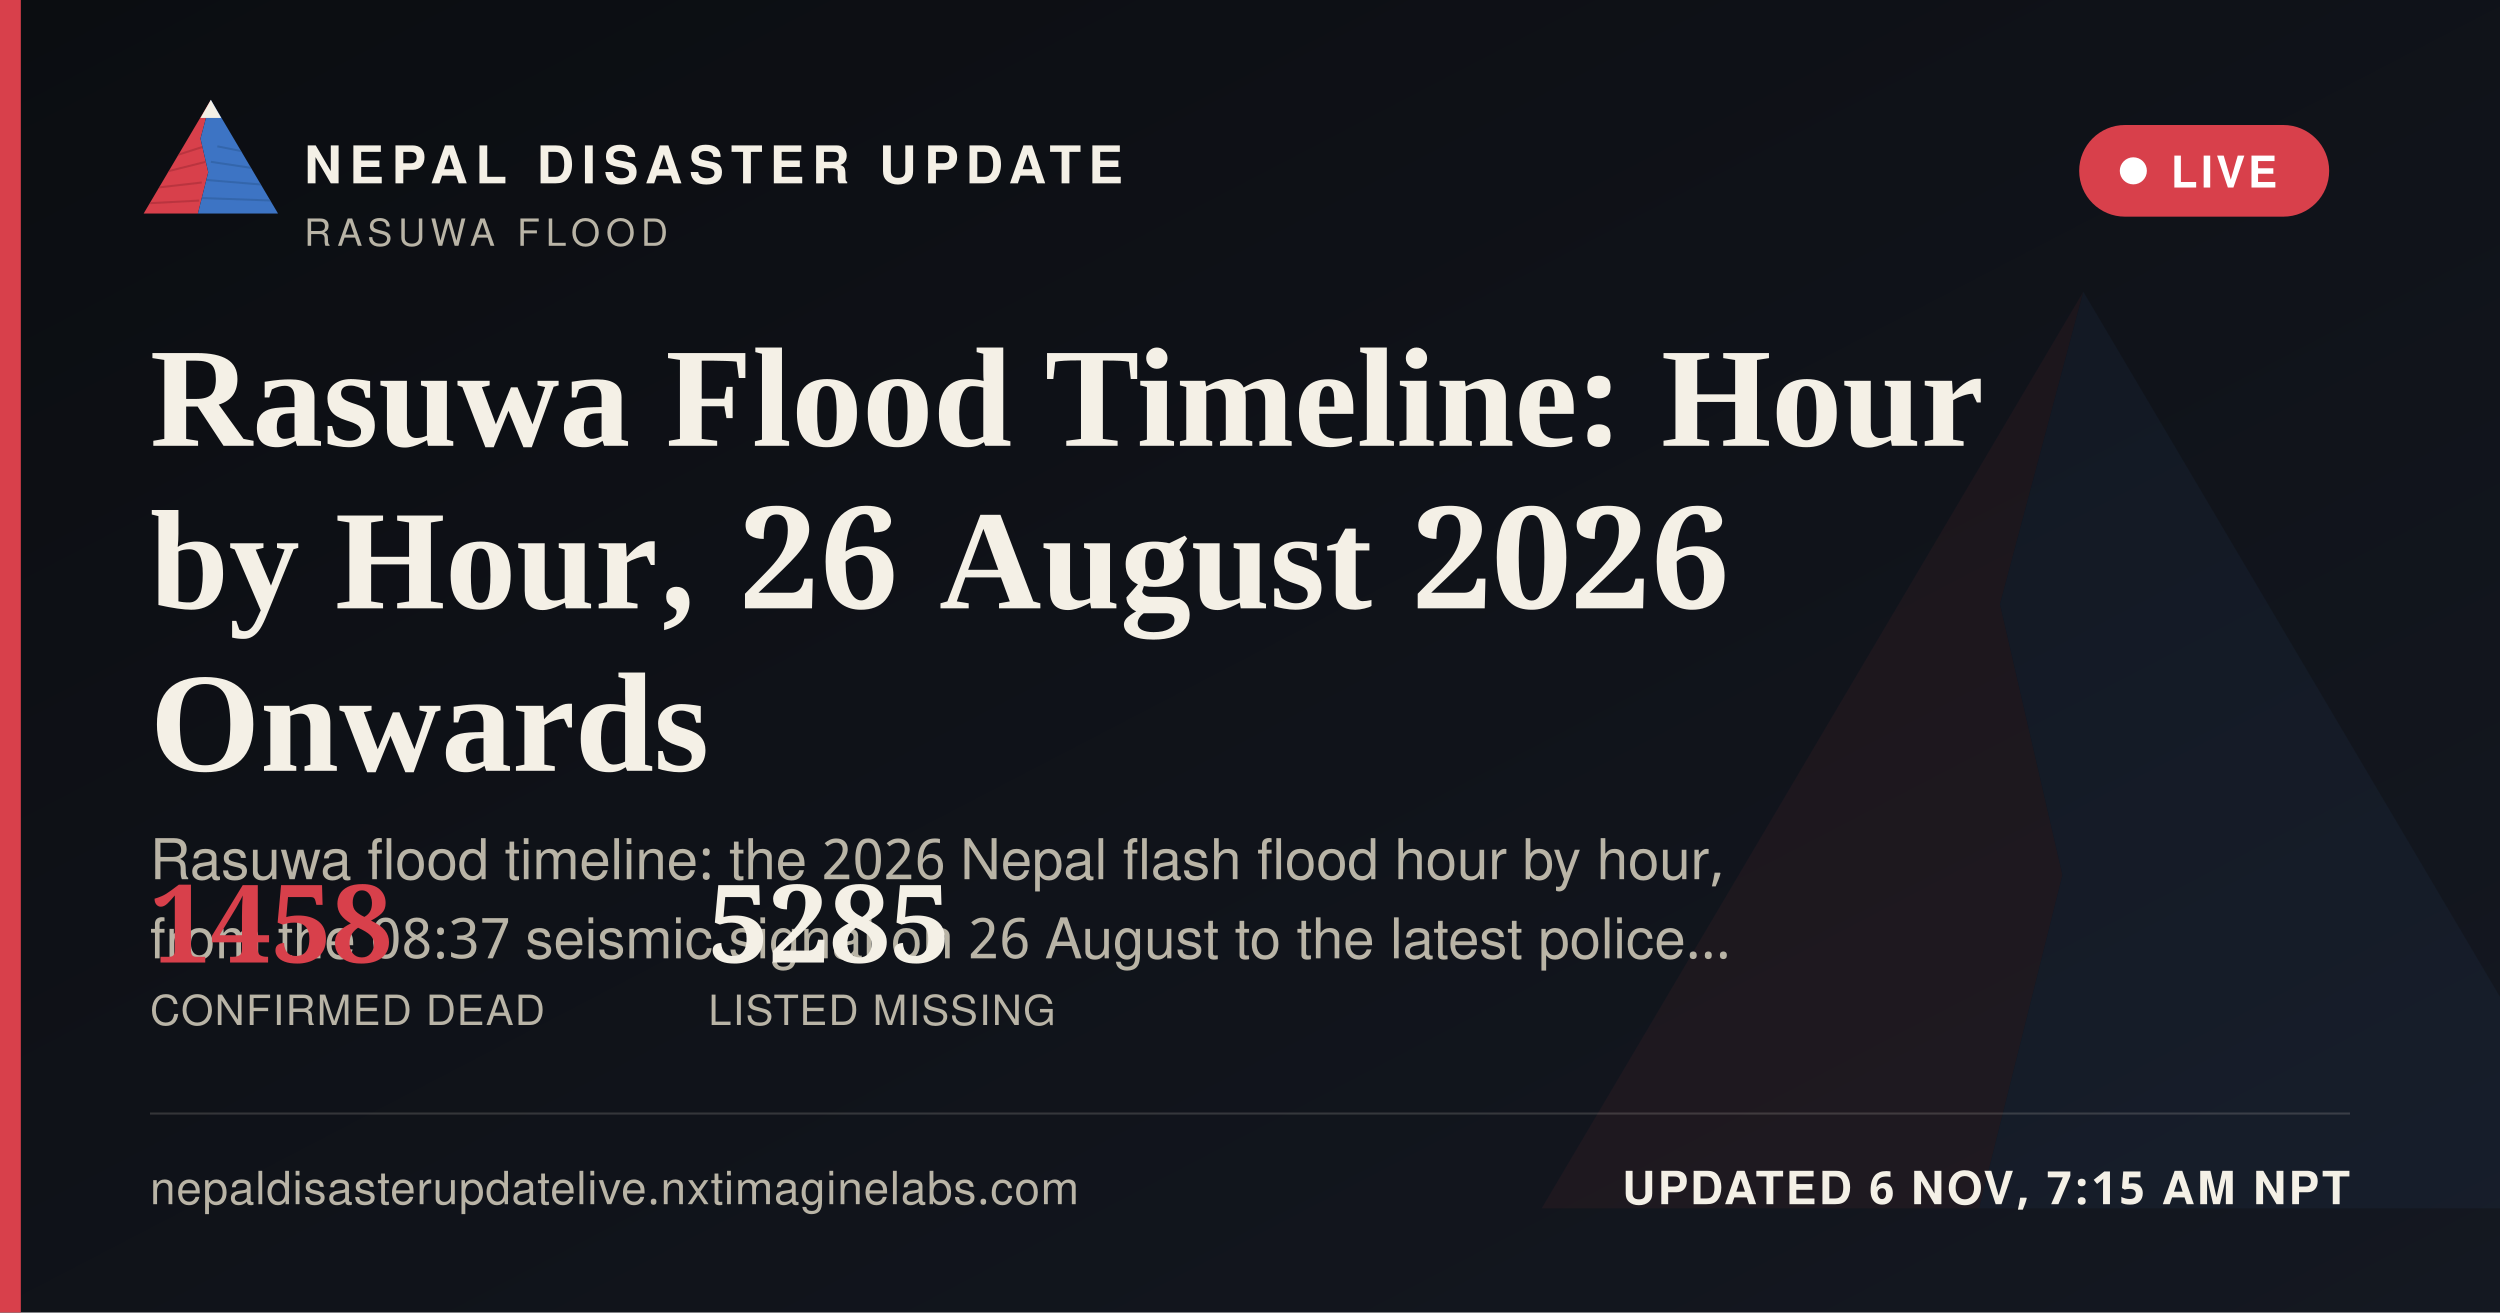
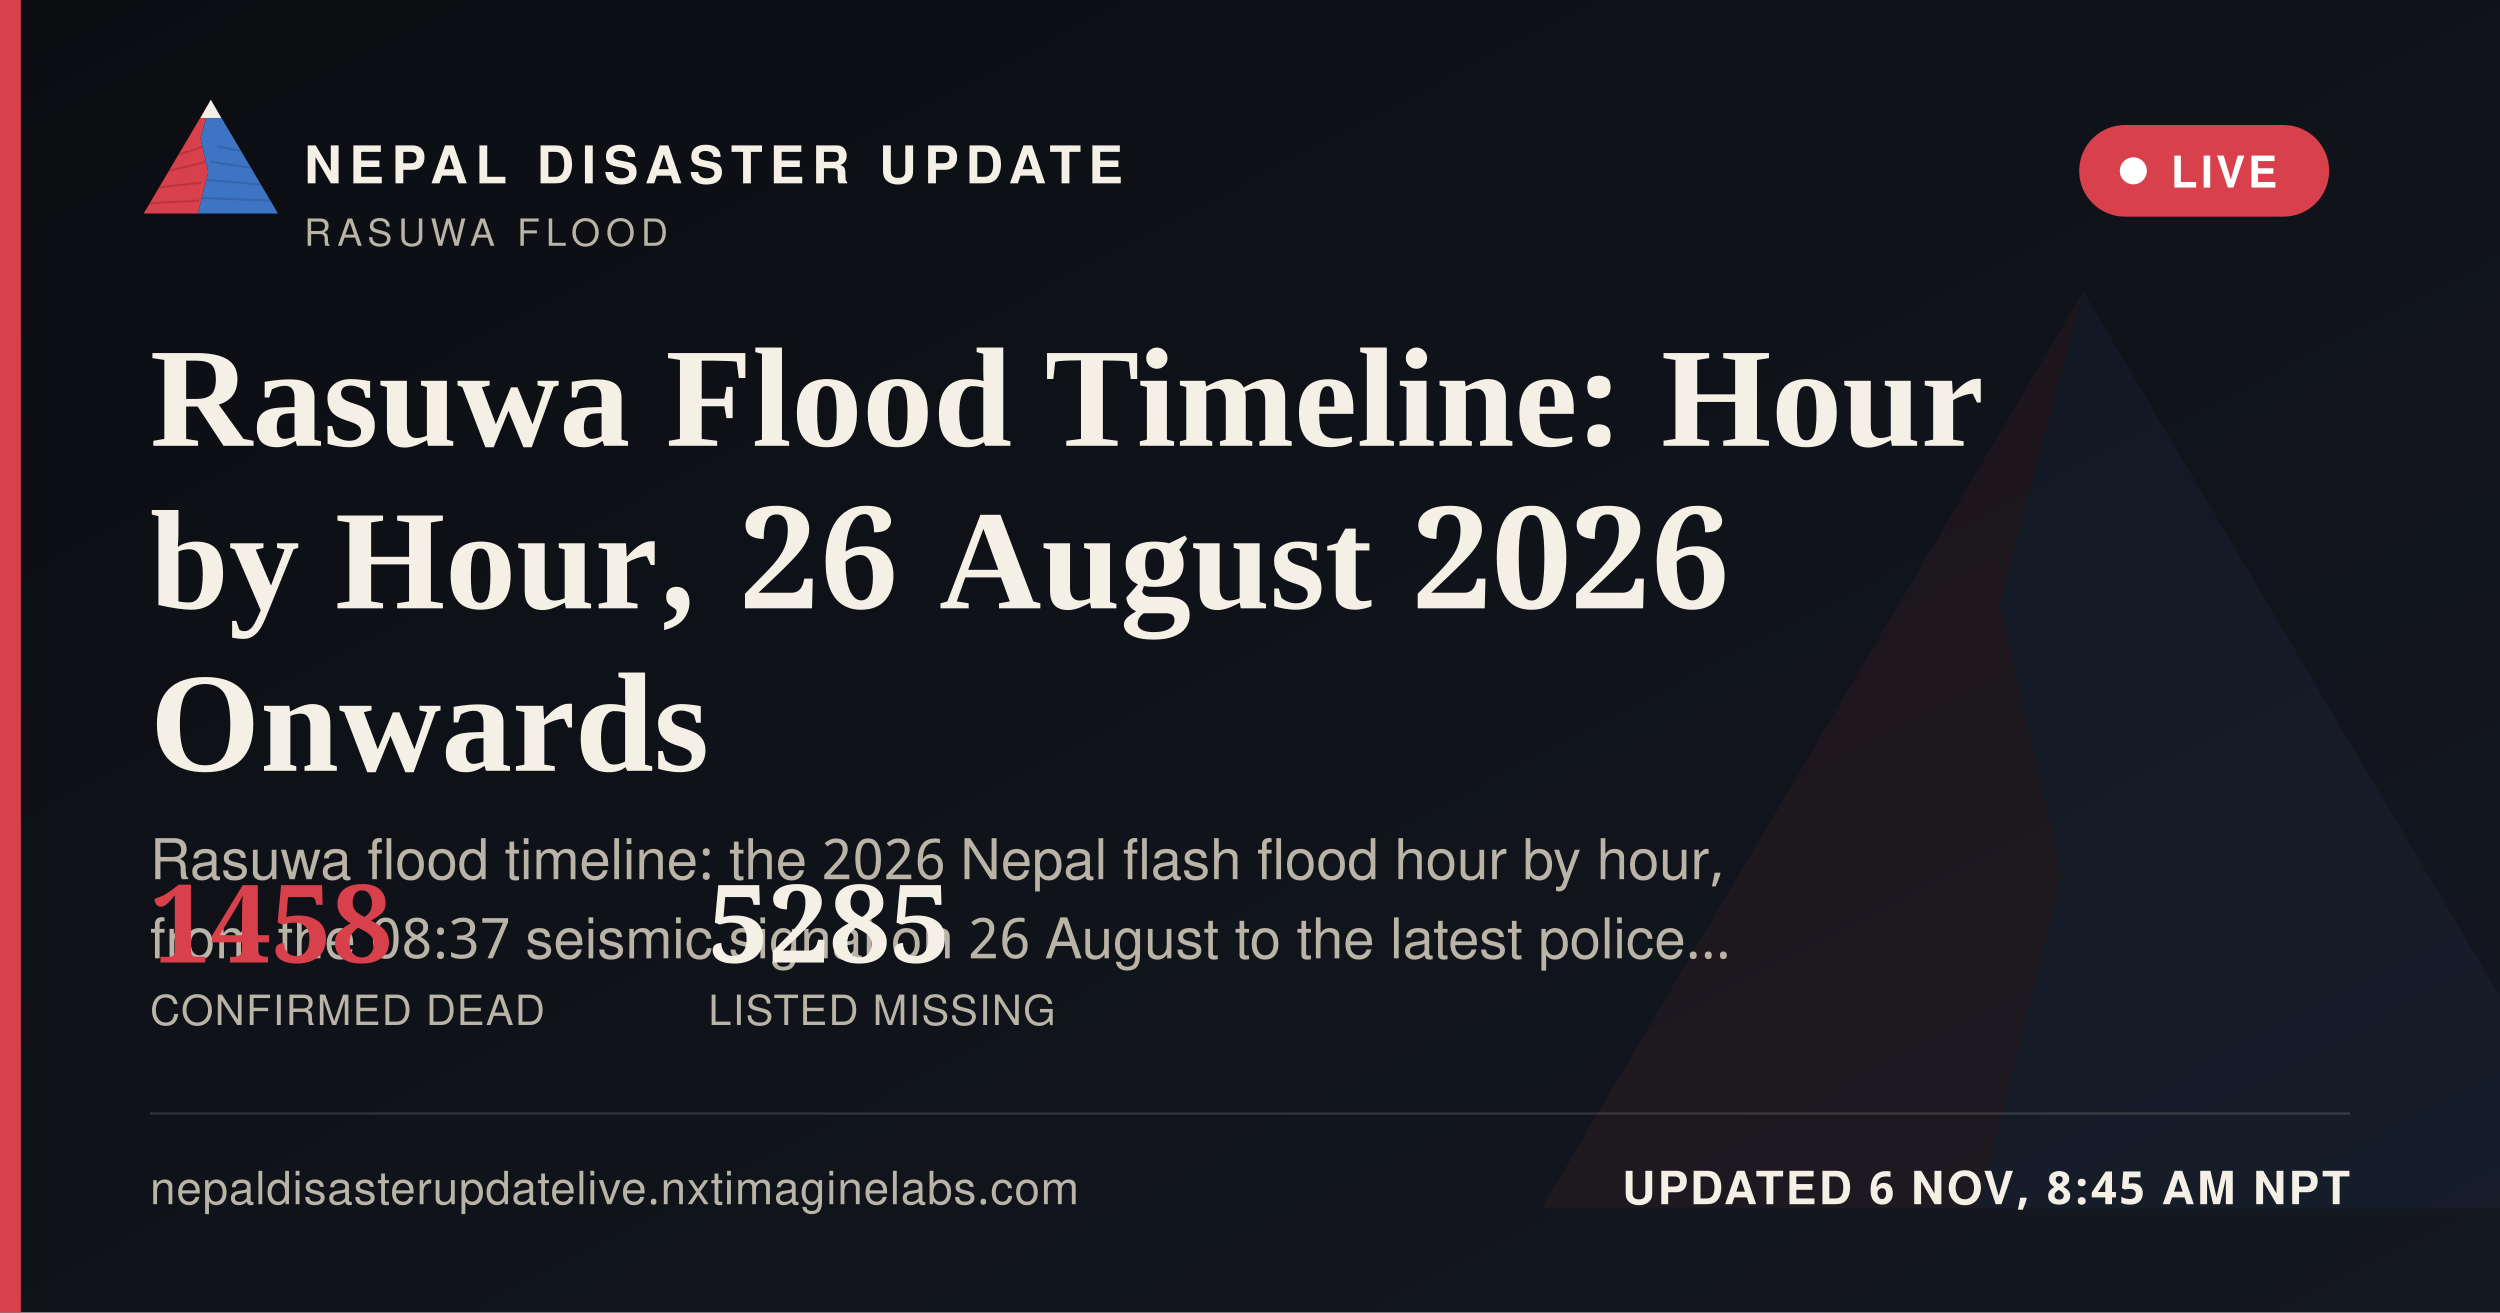
<svg xmlns="http://www.w3.org/2000/svg" width="1200" height="630" viewBox="0 0 1200 630">
  <defs>
    <linearGradient id="ogbg" x1="0" y1="0" x2="1" y2="1">
      <stop offset="0" stop-color="#0B0D11" />
      <stop offset="1" stop-color="#141821" />
    </linearGradient>
  </defs>
  <rect width="1200" height="630" fill="url(#ogbg)" />
  <g transform="translate(700,60) scale(5)" opacity="0.06">
    <polygon points="60,16 52,46 58,72 50,104 8,104" fill="#D8404B" />
    <polygon points="60,16 112,104 50,104 58,72 52,46" fill="#3D74C4" />
  </g>
  <rect x="0" y="0" width="10" height="630" fill="#D8404B" />
  <g transform="translate(64,38) scale(0.62)">
    <g>
      <defs>
        <clipPath id="ogLc">
          <polygon points="60,16 52,46 58,72 50,104 8,104" />
        </clipPath>
        <clipPath id="ogRc">
          <polygon points="60,16 112,104 50,104 58,72 52,46" />
        </clipPath>
      </defs>
      <polygon points="60,16 52,46 58,72 50,104 8,104" fill="#D8404B" />
      <g clip-path="url(#ogLc)" stroke="#A32A34" stroke-width="1.6" fill="none" opacity="0.55">
        <path d="M30,60 L55,52" />
        <path d="M24,72 L56,64" />
        <path d="M18,84 L53,80" />
        <path d="M13,96 L51,94" />
      </g>
      <polygon points="60,16 112,104 50,104 58,72 52,46" fill="#3D74C4" />
      <g clip-path="url(#ogRc)" stroke="#2A5793" stroke-width="1.6" fill="none" opacity="0.5">
        <path d="M65,52 L95,58" />
        <path d="M60,64 L100,70" />
        <path d="M56,78 L104,82" />
        <path d="M52,92 L108,94" />
      </g>
      <polygon points="60,16 52,30 68,30" fill="#F4F0E6" />
    </g>
  </g>
  <text x="146" y="88" font-family="'Public Sans', 'Noto Sans Devanagari', 'Helvetica Neue', Helvetica, Arial, sans-serif" font-size="25" font-weight="800" letter-spacing="3.6" fill="#F4F0E6">NEPAL DISASTER UPDATE</text>
  <text x="146" y="118" font-family="'Public Sans', 'Noto Sans Devanagari', 'Helvetica Neue', Helvetica, Arial, sans-serif" font-size="18" letter-spacing="2.8" fill="#B9B4A6">RASUWA FLOOD</text>
  <g>
    <rect x="998" y="60" width="120" height="44" rx="22" fill="#D8404B" stroke="none" />
    <circle cx="1024" cy="82" r="6.5" fill="#FFFFFF" />
    <text x="1042" y="90" font-family="'Public Sans', 'Noto Sans Devanagari', 'Helvetica Neue', Helvetica, Arial, sans-serif" font-size="21" font-weight="700" letter-spacing="1.6" fill="#FFFFFF">LIVE</text>
  </g>
  <text x="72" y="214" font-family="Newsreader, 'Noto Serif Devanagari', Georgia, 'Times New Roman', serif" font-size="68" font-weight="600" fill="#F4F0E6">Rasuwa Flood Timeline: Hour</text>
  <text x="72" y="292" font-family="Newsreader, 'Noto Serif Devanagari', Georgia, 'Times New Roman', serif" font-size="68" font-weight="600" fill="#F4F0E6">by Hour, 26 August 2026</text>
  <text x="72" y="370" font-family="Newsreader, 'Noto Serif Devanagari', Georgia, 'Times New Roman', serif" font-size="68" font-weight="600" fill="#F4F0E6">Onwards</text>
  <text x="72" y="422" font-family="'Public Sans', 'Noto Sans Devanagari', 'Helvetica Neue', Helvetica, Arial, sans-serif" font-size="27" fill="#B9B4A6">Rasuwa flood timeline: the 2026 Nepal flash flood hour by hour,</text>
  <text x="72" y="460" font-family="'Public Sans', 'Noto Sans Devanagari', 'Helvetica Neue', Helvetica, Arial, sans-serif" font-size="27" fill="#B9B4A6">from the 08:37 seismic signal on 26 August to the latest police…</text>
  <g transform="translate(72,462)">
    <text x="0" y="0" font-family="Newsreader, 'Noto Serif Devanagari', Georgia, 'Times New Roman', serif" font-size="52" font-weight="600" fill="#D8404B">1458</text>
    <text x="0" y="30" font-family="'Public Sans', 'Noto Sans Devanagari', 'Helvetica Neue', Helvetica, Arial, sans-serif" font-size="20" letter-spacing="0.6" fill="#B9B4A6">CONFIRMED DEAD</text>
    <text x="268" y="0" font-family="Newsreader, 'Noto Serif Devanagari', Georgia, 'Times New Roman', serif" font-size="52" font-weight="600" fill="#F4F0E6">5285</text>
    <text x="268" y="30" font-family="'Public Sans', 'Noto Sans Devanagari', 'Helvetica Neue', Helvetica, Arial, sans-serif" font-size="20" letter-spacing="0.6" fill="#B9B4A6">LISTED MISSING</text>
  </g>
  <rect x="72" y="534" width="1056" height="1" fill="rgba(244,240,230,0.16)" />
  <text x="72" y="578" font-family="'Public Sans', 'Noto Sans Devanagari', 'Helvetica Neue', Helvetica, Arial, sans-serif" font-size="22" fill="#B9B4A6" letter-spacing="0.4">nepaldisasterupdatelive.nxtimaginelabs.com</text>
-   <text x="1128" y="578" text-anchor="end" font-family="'Public Sans', 'Noto Sans Devanagari', 'Helvetica Neue', Helvetica, Arial, sans-serif" font-size="22" font-weight="700" letter-spacing="1.2" fill="#F4F0E6">UPDATED 6 NOV, 7:15 AM NPT</text>
+   <text x="1128" y="578" text-anchor="end" font-family="'Public Sans', 'Noto Sans Devanagari', 'Helvetica Neue', Helvetica, Arial, sans-serif" font-size="22" font-weight="700" letter-spacing="1.2" fill="#F4F0E6">UPDATED 6 NOV, 8:45 AM NPT</text>
</svg>
